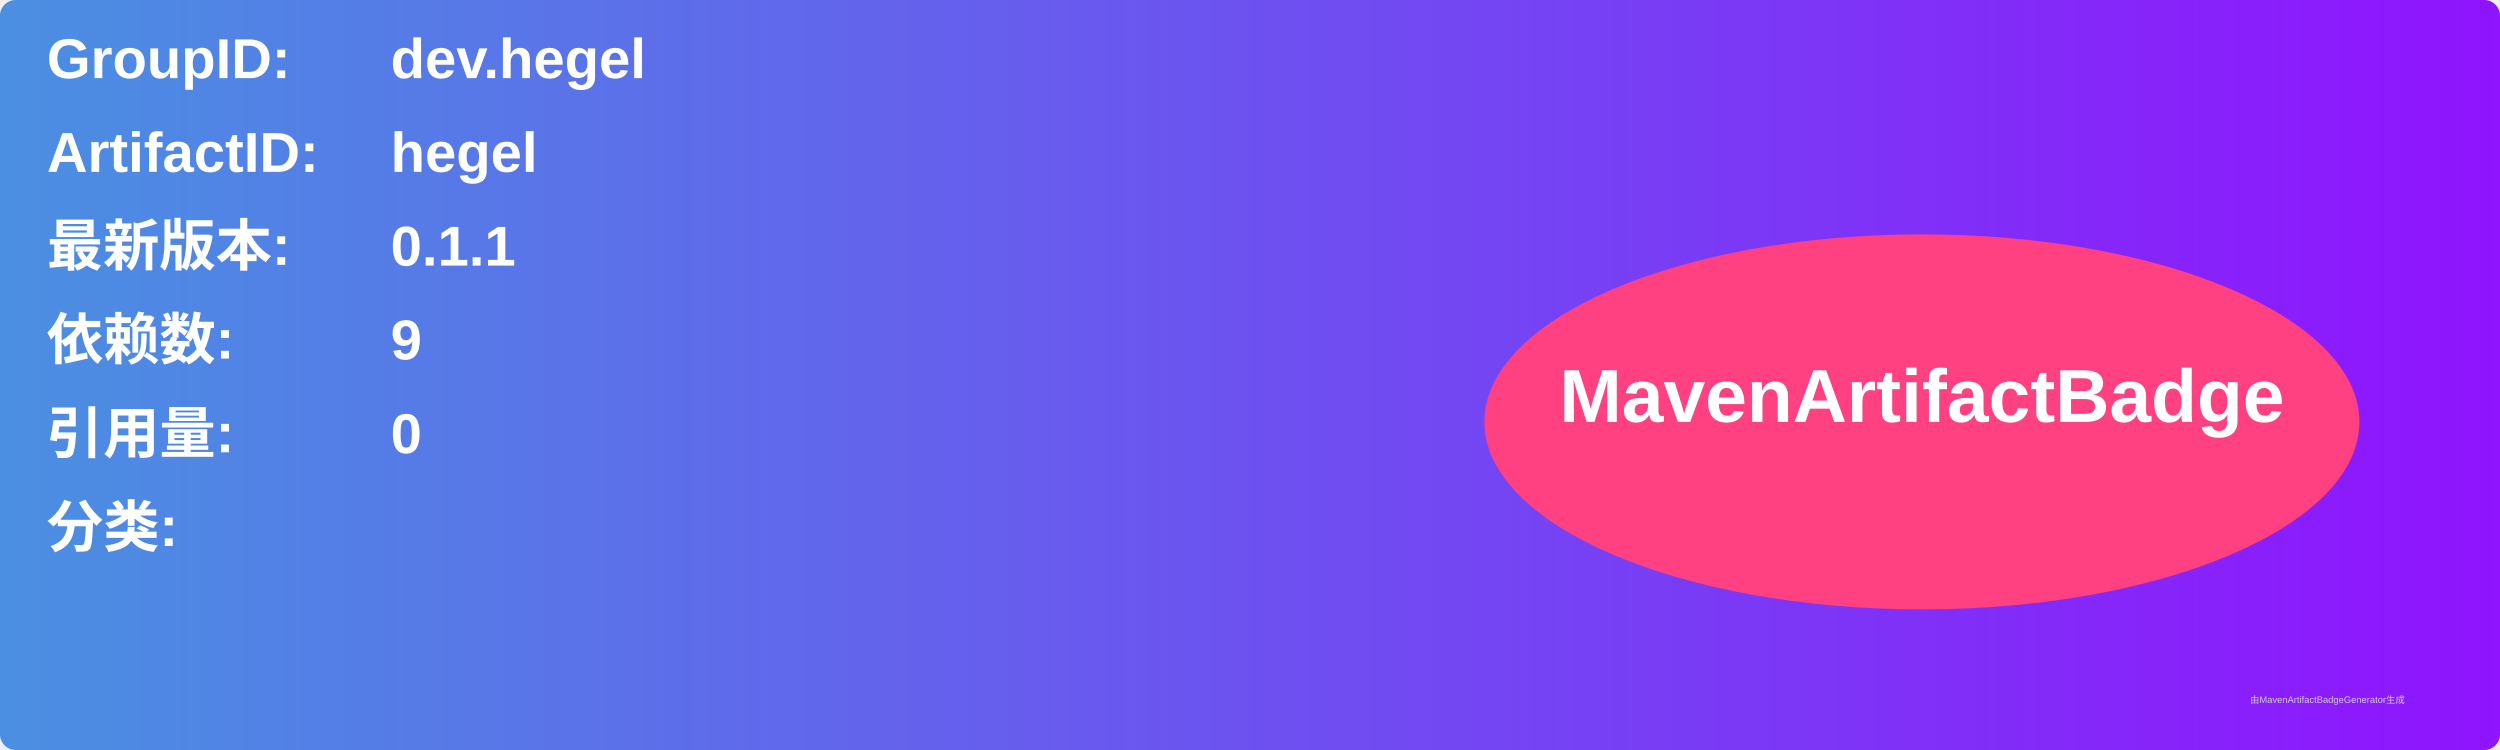
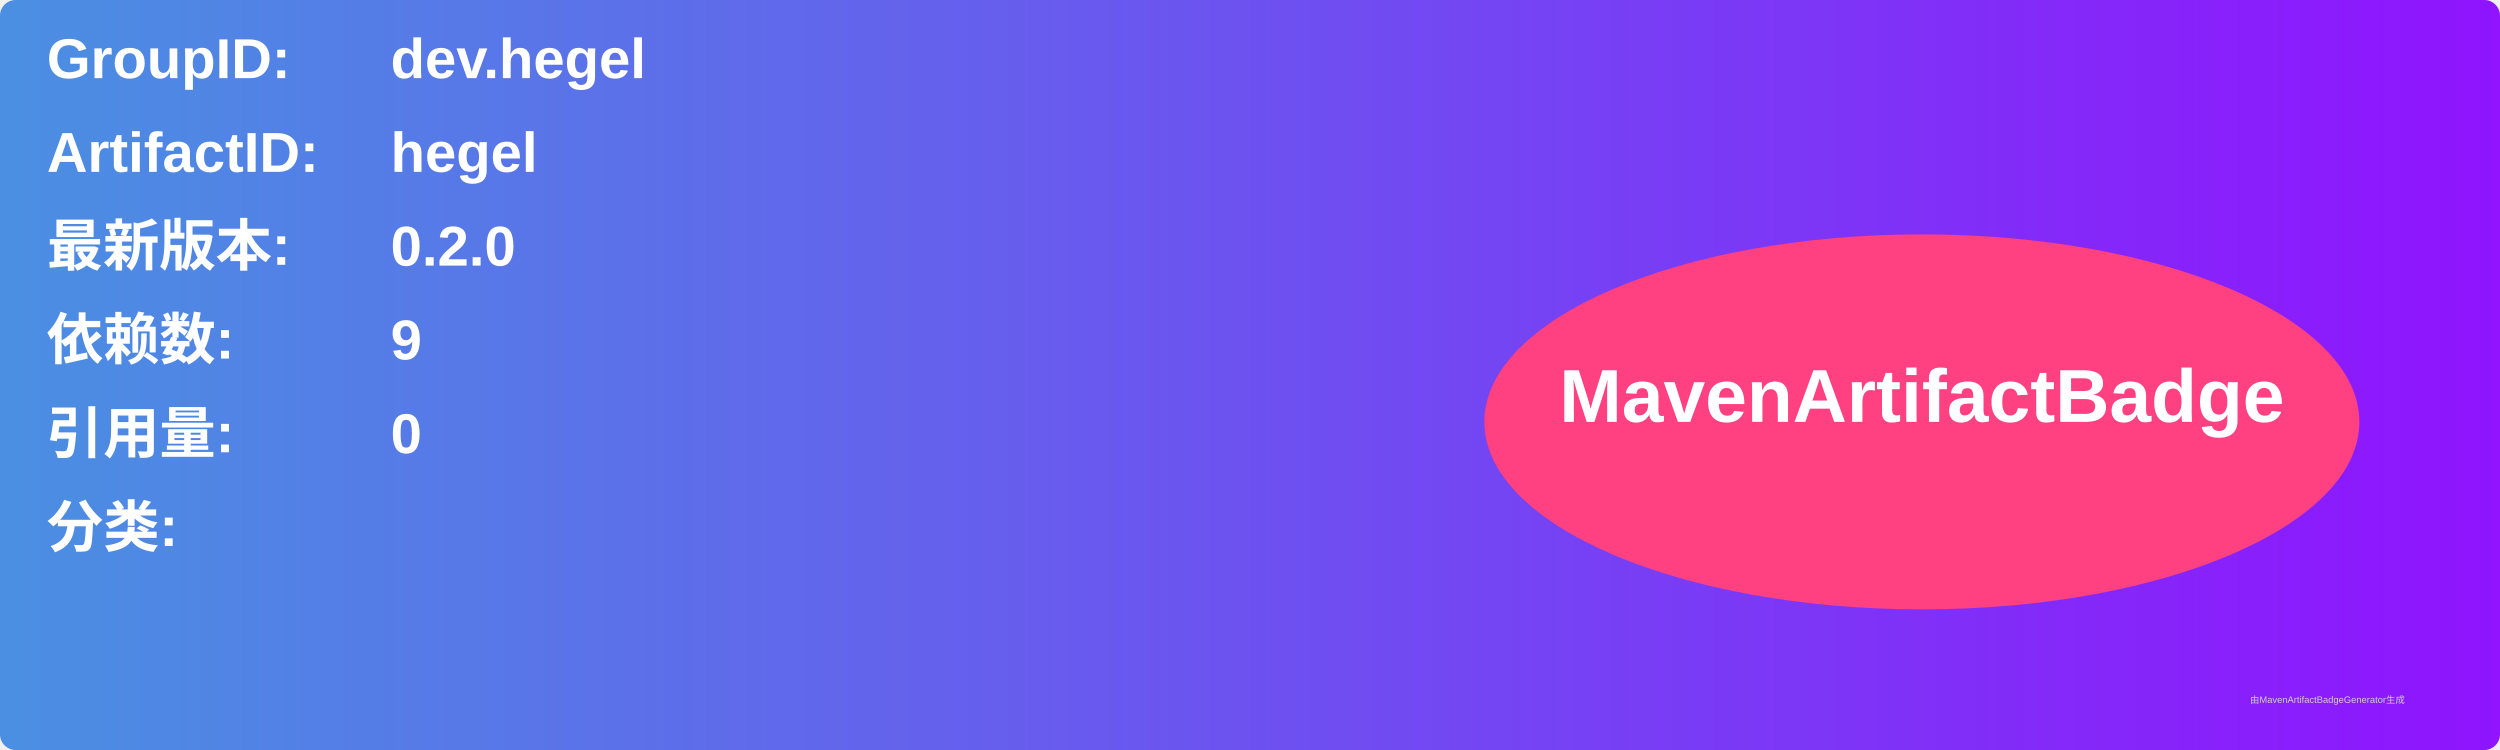
<svg xmlns="http://www.w3.org/2000/svg" width="800" height="240" viewBox="0 0 800 240">
  <linearGradient id="grad" x1="0%" y1="0%" x2="100%" y2="0%">
    <stop offset="0%" stop-color="#4a90e2" />
    <stop offset="100%" stop-color="#9013fe" />
  </linearGradient>
  <rect width="100%" height="100%" rx="5" ry="5" fill="url(#grad)" />
  <g transform="translate(15, 15)">
    <text x="0" y="10" font-family="Arial" font-size="18" fill="white" font-weight="bold" width="260">GroupID:</text>
    <text x="110" y="10" font-family="Arial" font-size="18" fill="white" font-weight="bold" width="460">dev.hegel</text>
    <text x="0" y="40" font-family="Arial" font-size="18" fill="white" font-weight="bold" width="260">ArtifactID:</text>
    <text x="110" y="40" font-family="Arial" font-size="18" fill="white" font-weight="bold" width="460">hegel</text>
    <text x="0" y="70" font-family="Arial" font-size="18" fill="white" font-weight="bold">最新版本:</text>
    <text x="110" y="70" font-family="Arial" font-size="18" fill="white" font-weight="bold">
-       <tspan font-weight="bold">0.1.1</tspan>
+       <tspan font-weight="bold">0.2.0</tspan>
    </text>
    <text x="0" y="100" font-family="Arial" font-size="18" fill="white" font-weight="bold">依赖数: </text>
    <text x="110" y="100" font-family="Arial" font-size="18" fill="white">
      <tspan font-weight="bold">9</tspan>
    </text>
    <text x="0" y="130" font-family="Arial" font-size="18" fill="white" font-weight="bold">引用量: </text>
    <text x="110" y="130" font-family="Arial" font-size="18" fill="white">
      <tspan font-weight="bold">0</tspan>
    </text>
    <text x="0" y="160" font-family="Arial" font-size="18" fill="white" font-weight="bold">分类:</text>
    <text x="10" y="190" font-family="Arial" font-size="10" fill="white">
      <tspan font-weight="bold" />
    </text>
    <ellipse cx="600" cy="120" rx="140" ry="60" fill="#ff4081" />
    <text x="600" y="120" text-anchor="middle" font-family="Arial" font-size="24" fill="white" font-weight="bold">MavenArtifactBadge</text>
  </g>
  <text x="720" y="225" font-family="Arial" font-size="3" fill="#d0d0d0">由MavenArtifactBadgeGenerator生成</text>
</svg>
